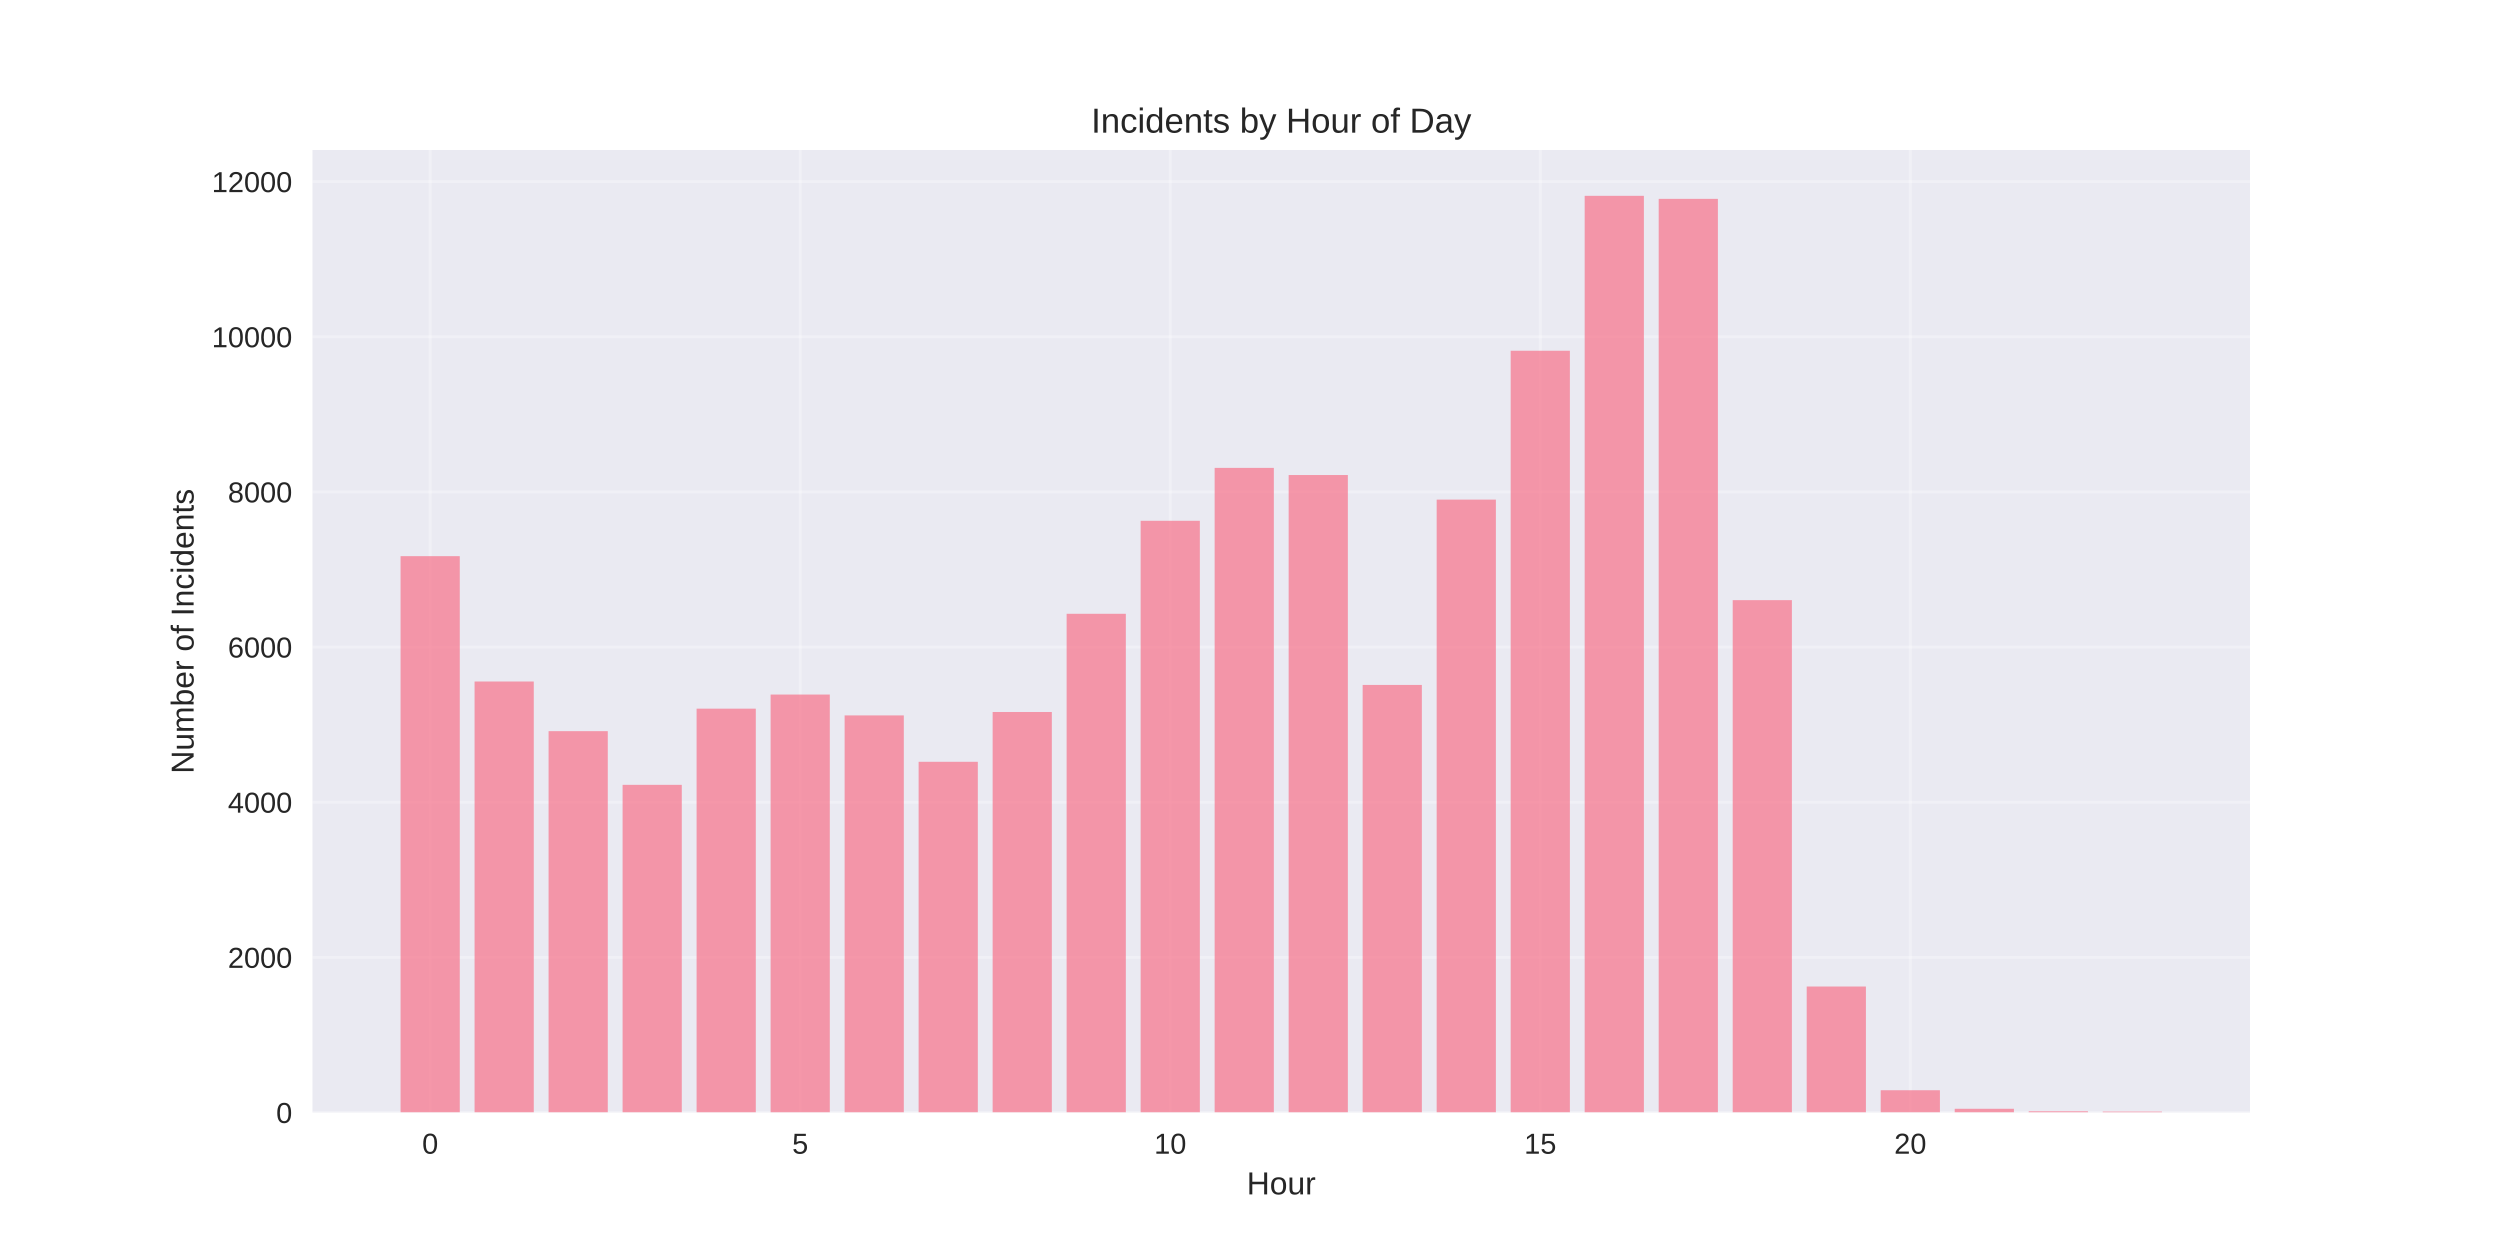
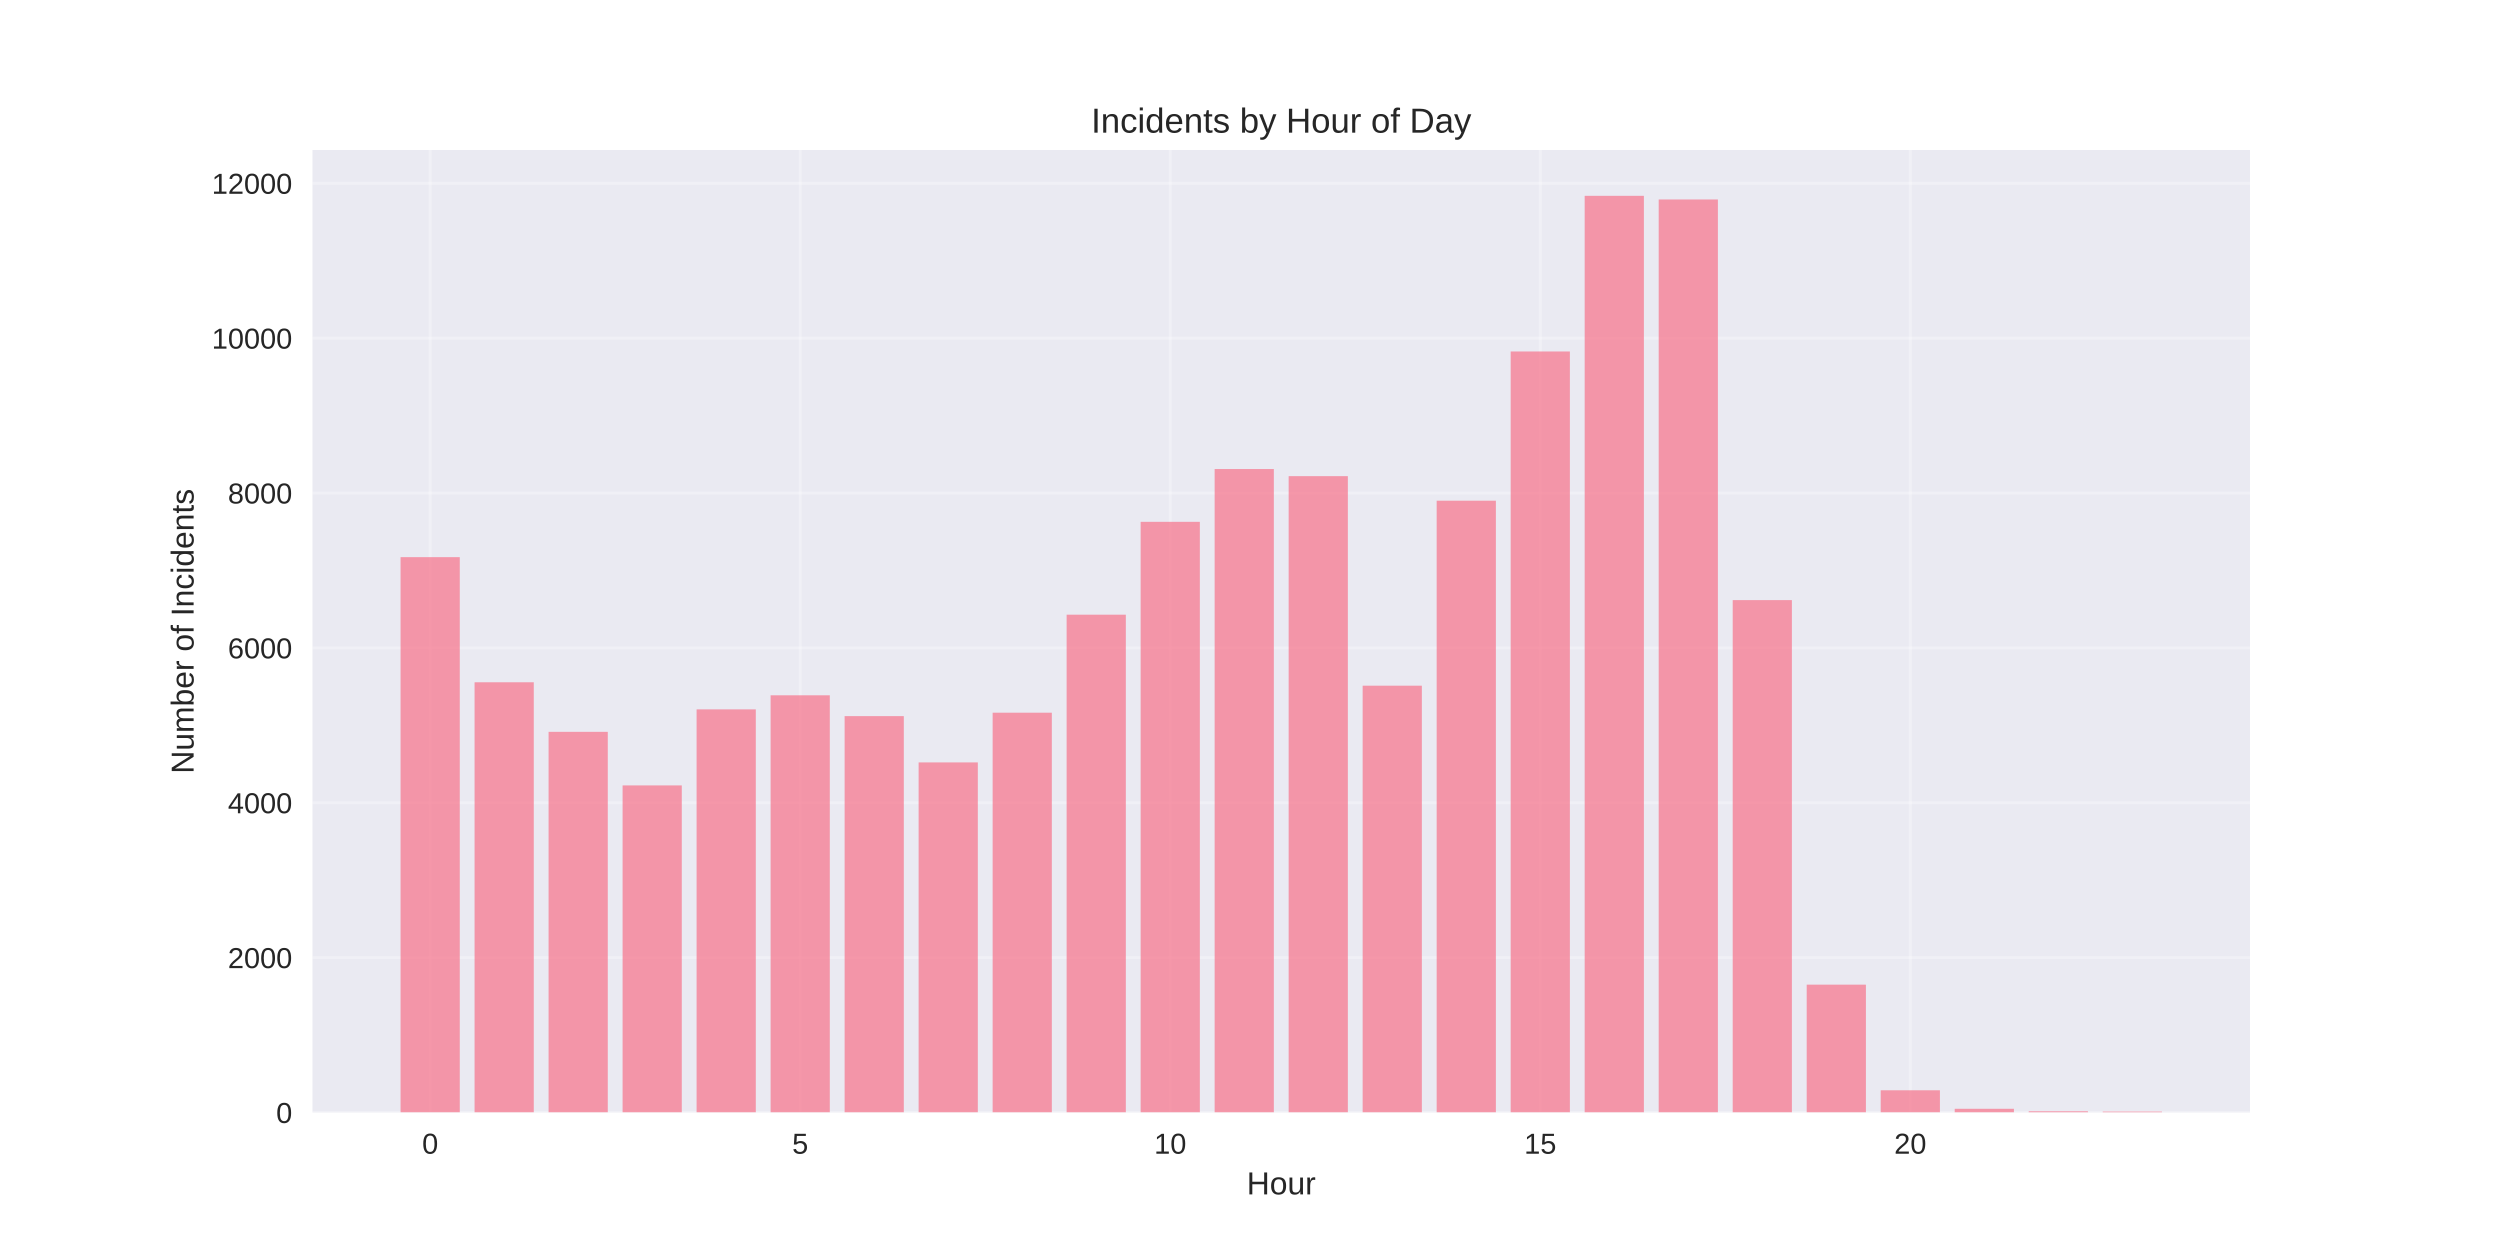
<svg xmlns="http://www.w3.org/2000/svg" width="864pt" height="432pt" viewBox="0 0 864 432" version="1.1">
  <defs>
    <style type="text/css">*{stroke-linejoin: round; stroke-linecap: butt}</style>
  </defs>
  <g id="figure_1">
    <g id="patch_1">
      <path d="M 0 432  L 864 432  L 864 0  L 0 0  z " style="fill: #ffffff" />
    </g>
    <g id="axes_1">
      <g id="patch_2">
        <path d="M 108 384.48  L 777.6 384.48  L 777.6 51.84  L 108 51.84  z " style="fill: #eaeaf2" />
      </g>
      <g id="matplotlib.axis_1">
        <g id="xtick_1">
          <g id="line2d_1">
-             <path d="M 148.667 384.48  L 148.667 51.84  " clip-path="url(#p863a1c6958)" style="fill: none; stroke: #ffffff; stroke-opacity: 0.3; stroke-linecap: round" />
+             <path d="M 148.667 384.48  L 148.667 51.84  " clip-path="url(#pfb50cccbd5)" style="fill: none; stroke: #ffffff; stroke-opacity: 0.3; stroke-linecap: round" />
          </g>
          <g id="line2d_2" />
          <g id="text_1">
            <text style="fill: #262626; font: 10px 'Arial', 'Liberation Sans', 'DejaVu Sans', 'Bitstream Vera Sans', sans-serif; text-anchor: middle" x="148.667" y="398.727" transform="rotate(-0 148.6671 398.7269)">0</text>
          </g>
        </g>
        <g id="xtick_2">
          <g id="line2d_3">
-             <path d="M 276.551 384.48  L 276.551 51.84  " clip-path="url(#p863a1c6958)" style="fill: none; stroke: #ffffff; stroke-opacity: 0.3; stroke-linecap: round" />
+             <path d="M 276.551 384.48  L 276.551 51.84  " clip-path="url(#pfb50cccbd5)" style="fill: none; stroke: #ffffff; stroke-opacity: 0.3; stroke-linecap: round" />
          </g>
          <g id="line2d_4" />
          <g id="text_2">
            <text style="fill: #262626; font: 10px 'Arial', 'Liberation Sans', 'DejaVu Sans', 'Bitstream Vera Sans', sans-serif; text-anchor: middle" x="276.551" y="398.727" transform="rotate(-0 276.551 398.7269)">5</text>
          </g>
        </g>
        <g id="xtick_3">
          <g id="line2d_5">
-             <path d="M 404.435 384.48  L 404.435 51.84  " clip-path="url(#p863a1c6958)" style="fill: none; stroke: #ffffff; stroke-opacity: 0.3; stroke-linecap: round" />
+             <path d="M 404.435 384.48  L 404.435 51.84  " clip-path="url(#pfb50cccbd5)" style="fill: none; stroke: #ffffff; stroke-opacity: 0.3; stroke-linecap: round" />
          </g>
          <g id="line2d_6" />
          <g id="text_3">
            <text style="fill: #262626; font: 10px 'Arial', 'Liberation Sans', 'DejaVu Sans', 'Bitstream Vera Sans', sans-serif; text-anchor: middle" x="404.435" y="398.727" transform="rotate(-0 404.4348 398.7269)">10</text>
          </g>
        </g>
        <g id="xtick_4">
          <g id="line2d_7">
-             <path d="M 532.319 384.48  L 532.319 51.84  " clip-path="url(#p863a1c6958)" style="fill: none; stroke: #ffffff; stroke-opacity: 0.3; stroke-linecap: round" />
+             <path d="M 532.319 384.48  L 532.319 51.84  " clip-path="url(#pfb50cccbd5)" style="fill: none; stroke: #ffffff; stroke-opacity: 0.3; stroke-linecap: round" />
          </g>
          <g id="line2d_8" />
          <g id="text_4">
            <text style="fill: #262626; font: 10px 'Arial', 'Liberation Sans', 'DejaVu Sans', 'Bitstream Vera Sans', sans-serif; text-anchor: middle" x="532.319" y="398.727" transform="rotate(-0 532.3187 398.7269)">15</text>
          </g>
        </g>
        <g id="xtick_5">
          <g id="line2d_9">
-             <path d="M 660.203 384.48  L 660.203 51.84  " clip-path="url(#p863a1c6958)" style="fill: none; stroke: #ffffff; stroke-opacity: 0.3; stroke-linecap: round" />
+             <path d="M 660.203 384.48  L 660.203 51.84  " clip-path="url(#pfb50cccbd5)" style="fill: none; stroke: #ffffff; stroke-opacity: 0.3; stroke-linecap: round" />
          </g>
          <g id="line2d_10" />
          <g id="text_5">
            <text style="fill: #262626; font: 10px 'Arial', 'Liberation Sans', 'DejaVu Sans', 'Bitstream Vera Sans', sans-serif; text-anchor: middle" x="660.203" y="398.727" transform="rotate(-0 660.2026 398.7269)">20</text>
          </g>
        </g>
        <g id="text_6">
          <text style="fill: #262626; font: 11px 'Arial', 'Liberation Sans', 'DejaVu Sans', 'Bitstream Vera Sans', sans-serif; text-anchor: middle" x="442.8" y="412.773" transform="rotate(-0 442.8 412.7734)">Hour</text>
        </g>
      </g>
      <g id="matplotlib.axis_2">
        <g id="ytick_1">
          <g id="line2d_11">
-             <path d="M 108 384.48  L 777.6 384.48  " clip-path="url(#p863a1c6958)" style="fill: none; stroke: #ffffff; stroke-opacity: 0.3; stroke-linecap: round" />
+             <path d="M 108 384.48  L 777.6 384.48  " clip-path="url(#pfb50cccbd5)" style="fill: none; stroke: #ffffff; stroke-opacity: 0.3; stroke-linecap: round" />
          </g>
          <g id="line2d_12" />
          <g id="text_7">
            <text style="fill: #262626; font: 10px 'Arial', 'Liberation Sans', 'DejaVu Sans', 'Bitstream Vera Sans', sans-serif; text-anchor: end" x="101" y="388.103" transform="rotate(-0 101 388.1034)">0</text>
          </g>
        </g>
        <g id="ytick_2">
          <g id="line2d_13">
-             <path d="M 108 330.862  L 777.6 330.862  " clip-path="url(#p863a1c6958)" style="fill: none; stroke: #ffffff; stroke-opacity: 0.3; stroke-linecap: round" />
+             <path d="M 108 330.957  L 777.6 330.957  " clip-path="url(#pfb50cccbd5)" style="fill: none; stroke: #ffffff; stroke-opacity: 0.3; stroke-linecap: round" />
          </g>
          <g id="line2d_14" />
          <g id="text_8">
-             <text style="fill: #262626; font: 10px 'Arial', 'Liberation Sans', 'DejaVu Sans', 'Bitstream Vera Sans', sans-serif; text-anchor: end" x="101" y="334.486" transform="rotate(-0 101 334.4858)">2000</text>
+             <text style="fill: #262626; font: 10px 'Arial', 'Liberation Sans', 'DejaVu Sans', 'Bitstream Vera Sans', sans-serif; text-anchor: end" x="101" y="334.581" transform="rotate(-0 101 334.5809)">2000</text>
          </g>
        </g>
        <g id="ytick_3">
          <g id="line2d_15">
-             <path d="M 108 277.245  L 777.6 277.245  " clip-path="url(#p863a1c6958)" style="fill: none; stroke: #ffffff; stroke-opacity: 0.3; stroke-linecap: round" />
+             <path d="M 108 277.435  L 777.6 277.435  " clip-path="url(#pfb50cccbd5)" style="fill: none; stroke: #ffffff; stroke-opacity: 0.3; stroke-linecap: round" />
          </g>
          <g id="line2d_16" />
          <g id="text_9">
-             <text style="fill: #262626; font: 10px 'Arial', 'Liberation Sans', 'DejaVu Sans', 'Bitstream Vera Sans', sans-serif; text-anchor: end" x="101" y="280.868" transform="rotate(-0 101 280.8681)">4000</text>
+             <text style="fill: #262626; font: 10px 'Arial', 'Liberation Sans', 'DejaVu Sans', 'Bitstream Vera Sans', sans-serif; text-anchor: end" x="101" y="281.058" transform="rotate(-0 101 281.0583)">4000</text>
          </g>
        </g>
        <g id="ytick_4">
          <g id="line2d_17">
-             <path d="M 108 223.627  L 777.6 223.627  " clip-path="url(#p863a1c6958)" style="fill: none; stroke: #ffffff; stroke-opacity: 0.3; stroke-linecap: round" />
+             <path d="M 108 223.912  L 777.6 223.912  " clip-path="url(#pfb50cccbd5)" style="fill: none; stroke: #ffffff; stroke-opacity: 0.3; stroke-linecap: round" />
          </g>
          <g id="line2d_18" />
          <g id="text_10">
-             <text style="fill: #262626; font: 10px 'Arial', 'Liberation Sans', 'DejaVu Sans', 'Bitstream Vera Sans', sans-serif; text-anchor: end" x="101" y="227.25" transform="rotate(-0 101 227.2504)">6000</text>
+             <text style="fill: #262626; font: 10px 'Arial', 'Liberation Sans', 'DejaVu Sans', 'Bitstream Vera Sans', sans-serif; text-anchor: end" x="101" y="227.536" transform="rotate(-0 101 227.5358)">6000</text>
          </g>
        </g>
        <g id="ytick_5">
          <g id="line2d_19">
-             <path d="M 108 170.009  L 777.6 170.009  " clip-path="url(#p863a1c6958)" style="fill: none; stroke: #ffffff; stroke-opacity: 0.3; stroke-linecap: round" />
+             <path d="M 108 170.39  L 777.6 170.39  " clip-path="url(#pfb50cccbd5)" style="fill: none; stroke: #ffffff; stroke-opacity: 0.3; stroke-linecap: round" />
          </g>
          <g id="line2d_20" />
          <g id="text_11">
-             <text style="fill: #262626; font: 10px 'Arial', 'Liberation Sans', 'DejaVu Sans', 'Bitstream Vera Sans', sans-serif; text-anchor: end" x="101" y="173.633" transform="rotate(-0 101 173.6328)">8000</text>
+             <text style="fill: #262626; font: 10px 'Arial', 'Liberation Sans', 'DejaVu Sans', 'Bitstream Vera Sans', sans-serif; text-anchor: end" x="101" y="174.013" transform="rotate(-0 101 174.0132)">8000</text>
          </g>
        </g>
        <g id="ytick_6">
          <g id="line2d_21">
-             <path d="M 108 116.392  L 777.6 116.392  " clip-path="url(#p863a1c6958)" style="fill: none; stroke: #ffffff; stroke-opacity: 0.3; stroke-linecap: round" />
+             <path d="M 108 116.867  L 777.6 116.867  " clip-path="url(#pfb50cccbd5)" style="fill: none; stroke: #ffffff; stroke-opacity: 0.3; stroke-linecap: round" />
          </g>
          <g id="line2d_22" />
          <g id="text_12">
-             <text style="fill: #262626; font: 10px 'Arial', 'Liberation Sans', 'DejaVu Sans', 'Bitstream Vera Sans', sans-serif; text-anchor: end" x="101" y="120.015" transform="rotate(-0 101 120.0151)">10000</text>
+             <text style="fill: #262626; font: 10px 'Arial', 'Liberation Sans', 'DejaVu Sans', 'Bitstream Vera Sans', sans-serif; text-anchor: end" x="101" y="120.491" transform="rotate(-0 101 120.4907)">10000</text>
          </g>
        </g>
        <g id="ytick_7">
          <g id="line2d_23">
-             <path d="M 108 62.774  L 777.6 62.774  " clip-path="url(#p863a1c6958)" style="fill: none; stroke: #ffffff; stroke-opacity: 0.3; stroke-linecap: round" />
+             <path d="M 108 63.345  L 777.6 63.345  " clip-path="url(#pfb50cccbd5)" style="fill: none; stroke: #ffffff; stroke-opacity: 0.3; stroke-linecap: round" />
          </g>
          <g id="line2d_24" />
          <g id="text_13">
-             <text style="fill: #262626; font: 10px 'Arial', 'Liberation Sans', 'DejaVu Sans', 'Bitstream Vera Sans', sans-serif; text-anchor: end" x="101" y="66.397" transform="rotate(-0 101 66.39742)">12000</text>
+             <text style="fill: #262626; font: 10px 'Arial', 'Liberation Sans', 'DejaVu Sans', 'Bitstream Vera Sans', sans-serif; text-anchor: end" x="101" y="66.968" transform="rotate(-0 101 66.96811)">12000</text>
          </g>
        </g>
        <g id="text_14">
          <text style="fill: #262626; font: 11px 'Arial', 'Liberation Sans', 'DejaVu Sans', 'Bitstream Vera Sans', sans-serif; text-anchor: middle" x="66.913" y="218.16" transform="rotate(-90 66.91281 218.16)">Number of Incidents</text>
        </g>
      </g>
      <g id="patch_3">
-         <path d="M 138.436 384.48  L 158.898 384.48  L 158.898 192.207  L 138.436 192.207  z " clip-path="url(#p863a1c6958)" style="fill: #f77189; opacity: 0.7" />
+         <path d="M 138.436 384.48  L 158.898 384.48  L 158.898 192.548  L 138.436 192.548  z " clip-path="url(#pfb50cccbd5)" style="fill: #f77189; opacity: 0.7" />
      </g>
      <g id="patch_4">
-         <path d="M 164.013 384.48  L 184.475 384.48  L 184.475 235.53  L 164.013 235.53  z " clip-path="url(#p863a1c6958)" style="fill: #f77189; opacity: 0.7" />
+         <path d="M 164.013 384.48  L 184.475 384.48  L 184.475 235.794  L 164.013 235.794  z " clip-path="url(#pfb50cccbd5)" style="fill: #f77189; opacity: 0.7" />
      </g>
      <g id="patch_5">
-         <path d="M 189.59 384.48  L 210.051 384.48  L 210.051 252.688  L 189.59 252.688  z " clip-path="url(#p863a1c6958)" style="fill: #f77189; opacity: 0.7" />
+         <path d="M 189.59 384.48  L 210.051 384.48  L 210.051 252.922  L 189.59 252.922  z " clip-path="url(#pfb50cccbd5)" style="fill: #f77189; opacity: 0.7" />
      </g>
      <g id="patch_6">
-         <path d="M 215.167 384.48  L 235.628 384.48  L 235.628 271.239  L 215.167 271.239  z " clip-path="url(#p863a1c6958)" style="fill: #f77189; opacity: 0.7" />
+         <path d="M 215.167 384.48  L 235.628 384.48  L 235.628 271.44  L 215.167 271.44  z " clip-path="url(#pfb50cccbd5)" style="fill: #f77189; opacity: 0.7" />
      </g>
      <g id="patch_7">
-         <path d="M 240.743 384.48  L 261.205 384.48  L 261.205 244.913  L 240.743 244.913  z " clip-path="url(#p863a1c6958)" style="fill: #f77189; opacity: 0.7" />
+         <path d="M 240.743 384.48  L 261.205 384.48  L 261.205 245.161  L 240.743 245.161  z " clip-path="url(#pfb50cccbd5)" style="fill: #f77189; opacity: 0.7" />
      </g>
      <g id="patch_8">
-         <path d="M 266.32 384.48  L 286.782 384.48  L 286.782 240.034  L 266.32 240.034  z " clip-path="url(#p863a1c6958)" style="fill: #f77189; opacity: 0.7" />
+         <path d="M 266.32 384.48  L 286.782 384.48  L 286.782 240.29  L 266.32 240.29  z " clip-path="url(#pfb50cccbd5)" style="fill: #f77189; opacity: 0.7" />
      </g>
      <g id="patch_9">
-         <path d="M 291.897 384.48  L 312.358 384.48  L 312.358 247.246  L 291.897 247.246  z " clip-path="url(#p863a1c6958)" style="fill: #f77189; opacity: 0.7" />
+         <path d="M 291.897 384.48  L 312.358 384.48  L 312.358 247.489  L 291.897 247.489  z " clip-path="url(#pfb50cccbd5)" style="fill: #f77189; opacity: 0.7" />
      </g>
      <g id="patch_10">
-         <path d="M 317.474 384.48  L 337.935 384.48  L 337.935 263.277  L 317.474 263.277  z " clip-path="url(#p863a1c6958)" style="fill: #f77189; opacity: 0.7" />
+         <path d="M 317.474 384.48  L 337.935 384.48  L 337.935 263.492  L 317.474 263.492  z " clip-path="url(#pfb50cccbd5)" style="fill: #f77189; opacity: 0.7" />
      </g>
      <g id="patch_11">
-         <path d="M 343.051 384.48  L 363.512 384.48  L 363.512 246.066  L 343.051 246.066  z " clip-path="url(#p863a1c6958)" style="fill: #f77189; opacity: 0.7" />
+         <path d="M 343.051 384.48  L 363.512 384.48  L 363.512 246.312  L 343.051 246.312  z " clip-path="url(#pfb50cccbd5)" style="fill: #f77189; opacity: 0.7" />
      </g>
      <g id="patch_12">
-         <path d="M 368.627 384.48  L 389.089 384.48  L 389.089 212.126  L 368.627 212.126  z " clip-path="url(#p863a1c6958)" style="fill: #f77189; opacity: 0.7" />
+         <path d="M 368.627 384.48  L 389.089 384.48  L 389.089 212.432  L 368.627 212.432  z " clip-path="url(#pfb50cccbd5)" style="fill: #f77189; opacity: 0.7" />
      </g>
      <g id="patch_13">
-         <path d="M 394.204 384.48  L 414.666 384.48  L 414.666 179.982  L 394.204 179.982  z " clip-path="url(#p863a1c6958)" style="fill: #f77189; opacity: 0.7" />
+         <path d="M 394.204 384.48  L 414.666 384.48  L 414.666 180.345  L 394.204 180.345  z " clip-path="url(#pfb50cccbd5)" style="fill: #f77189; opacity: 0.7" />
      </g>
      <g id="patch_14">
-         <path d="M 419.781 384.48  L 440.242 384.48  L 440.242 161.699  L 419.781 161.699  z " clip-path="url(#p863a1c6958)" style="fill: #f77189; opacity: 0.7" />
+         <path d="M 419.781 384.48  L 440.242 384.48  L 440.242 162.094  L 419.781 162.094  z " clip-path="url(#pfb50cccbd5)" style="fill: #f77189; opacity: 0.7" />
      </g>
      <g id="patch_15">
-         <path d="M 445.358 384.48  L 465.819 384.48  L 465.819 164.165  L 445.358 164.165  z " clip-path="url(#p863a1c6958)" style="fill: #f77189; opacity: 0.7" />
+         <path d="M 445.358 384.48  L 465.819 384.48  L 465.819 164.556  L 445.358 164.556  z " clip-path="url(#pfb50cccbd5)" style="fill: #f77189; opacity: 0.7" />
      </g>
      <g id="patch_16">
-         <path d="M 470.934 384.48  L 491.396 384.48  L 491.396 236.71  L 470.934 236.71  z " clip-path="url(#p863a1c6958)" style="fill: #f77189; opacity: 0.7" />
+         <path d="M 470.934 384.48  L 491.396 384.48  L 491.396 236.972  L 470.934 236.972  z " clip-path="url(#pfb50cccbd5)" style="fill: #f77189; opacity: 0.7" />
      </g>
      <g id="patch_17">
-         <path d="M 496.511 384.48  L 516.973 384.48  L 516.973 172.663  L 496.511 172.663  z " clip-path="url(#p863a1c6958)" style="fill: #f77189; opacity: 0.7" />
+         <path d="M 496.511 384.48  L 516.973 384.48  L 516.973 173.039  L 496.511 173.039  z " clip-path="url(#pfb50cccbd5)" style="fill: #f77189; opacity: 0.7" />
      </g>
      <g id="patch_18">
-         <path d="M 522.088 384.48  L 542.549 384.48  L 542.549 121.217  L 522.088 121.217  z " clip-path="url(#p863a1c6958)" style="fill: #f77189; opacity: 0.7" />
+         <path d="M 522.088 384.48  L 542.549 384.48  L 542.549 121.47  L 522.088 121.47  z " clip-path="url(#pfb50cccbd5)" style="fill: #f77189; opacity: 0.7" />
      </g>
      <g id="patch_19">
-         <path d="M 547.665 384.48  L 568.126 384.48  L 568.126 67.68  L 547.665 67.68  z " clip-path="url(#p863a1c6958)" style="fill: #f77189; opacity: 0.7" />
+         <path d="M 547.665 384.48  L 568.126 384.48  L 568.126 67.68  L 547.665 67.68  z " clip-path="url(#pfb50cccbd5)" style="fill: #f77189; opacity: 0.7" />
      </g>
      <g id="patch_20">
-         <path d="M 573.242 384.48  L 593.703 384.48  L 593.703 68.726  L 573.242 68.726  z " clip-path="url(#p863a1c6958)" style="fill: #f77189; opacity: 0.7" />
+         <path d="M 573.242 384.48  L 593.703 384.48  L 593.703 68.938  L 573.242 68.938  z " clip-path="url(#pfb50cccbd5)" style="fill: #f77189; opacity: 0.7" />
      </g>
      <g id="patch_21">
-         <path d="M 598.818 384.48  L 619.28 384.48  L 619.28 207.408  L 598.818 207.408  z " clip-path="url(#p863a1c6958)" style="fill: #f77189; opacity: 0.7" />
+         <path d="M 598.818 384.48  L 619.28 384.48  L 619.28 207.401  L 598.818 207.401  z " clip-path="url(#pfb50cccbd5)" style="fill: #f77189; opacity: 0.7" />
      </g>
      <g id="patch_22">
-         <path d="M 624.395 384.48  L 644.857 384.48  L 644.857 340.942  L 624.395 340.942  z " clip-path="url(#p863a1c6958)" style="fill: #f77189; opacity: 0.7" />
+         <path d="M 624.395 384.48  L 644.857 384.48  L 644.857 340.297  L 624.395 340.297  z " clip-path="url(#pfb50cccbd5)" style="fill: #f77189; opacity: 0.7" />
      </g>
      <g id="patch_23">
-         <path d="M 649.972 384.48  L 670.433 384.48  L 670.433 376.786  L 649.972 376.786  z " clip-path="url(#p863a1c6958)" style="fill: #f77189; opacity: 0.7" />
+         <path d="M 649.972 384.48  L 670.433 384.48  L 670.433 376.8  L 649.972 376.8  z " clip-path="url(#pfb50cccbd5)" style="fill: #f77189; opacity: 0.7" />
      </g>
      <g id="patch_24">
-         <path d="M 675.549 384.48  L 696.01 384.48  L 696.01 383.193  L 675.549 383.193  z " clip-path="url(#p863a1c6958)" style="fill: #f77189; opacity: 0.7" />
+         <path d="M 675.549 384.48  L 696.01 384.48  L 696.01 383.195  L 675.549 383.195  z " clip-path="url(#pfb50cccbd5)" style="fill: #f77189; opacity: 0.7" />
      </g>
      <g id="patch_25">
-         <path d="M 701.125 384.48  L 721.587 384.48  L 721.587 384.051  L 701.125 384.051  z " clip-path="url(#p863a1c6958)" style="fill: #f77189; opacity: 0.7" />
+         <path d="M 701.125 384.48  L 721.587 384.48  L 721.587 384.052  L 701.125 384.052  z " clip-path="url(#pfb50cccbd5)" style="fill: #f77189; opacity: 0.7" />
      </g>
      <g id="patch_26">
-         <path d="M 726.702 384.48  L 747.164 384.48  L 747.164 384.158  L 726.702 384.158  z " clip-path="url(#p863a1c6958)" style="fill: #f77189; opacity: 0.7" />
+         <path d="M 726.702 384.48  L 747.164 384.48  L 747.164 384.159  L 726.702 384.159  z " clip-path="url(#pfb50cccbd5)" style="fill: #f77189; opacity: 0.7" />
      </g>
      <g id="patch_27">
        <path d="M 108 384.48  L 108 51.84  " style="fill: none" />
      </g>
      <g id="patch_28">
        <path d="M 777.6 384.48  L 777.6 51.84  " style="fill: none" />
      </g>
      <g id="patch_29">
        <path d="M 108 384.48  L 777.6 384.48  " style="fill: none" />
      </g>
      <g id="patch_30">
        <path d="M 108 51.84  L 777.6 51.84  " style="fill: none" />
      </g>
      <g id="text_15">
        <text style="fill: #262626; font: 12px 'Arial', 'Liberation Sans', 'DejaVu Sans', 'Bitstream Vera Sans', sans-serif; text-anchor: middle" x="442.8" y="45.84" transform="rotate(-0 442.8 45.84)">Incidents by Hour of Day</text>
      </g>
    </g>
  </g>
  <defs>
-     <clipPath id="p863a1c6958">
+     <clipPath id="pfb50cccbd5">
      <rect x="108" y="51.84" width="669.6" height="332.64" />
    </clipPath>
  </defs>
</svg>
